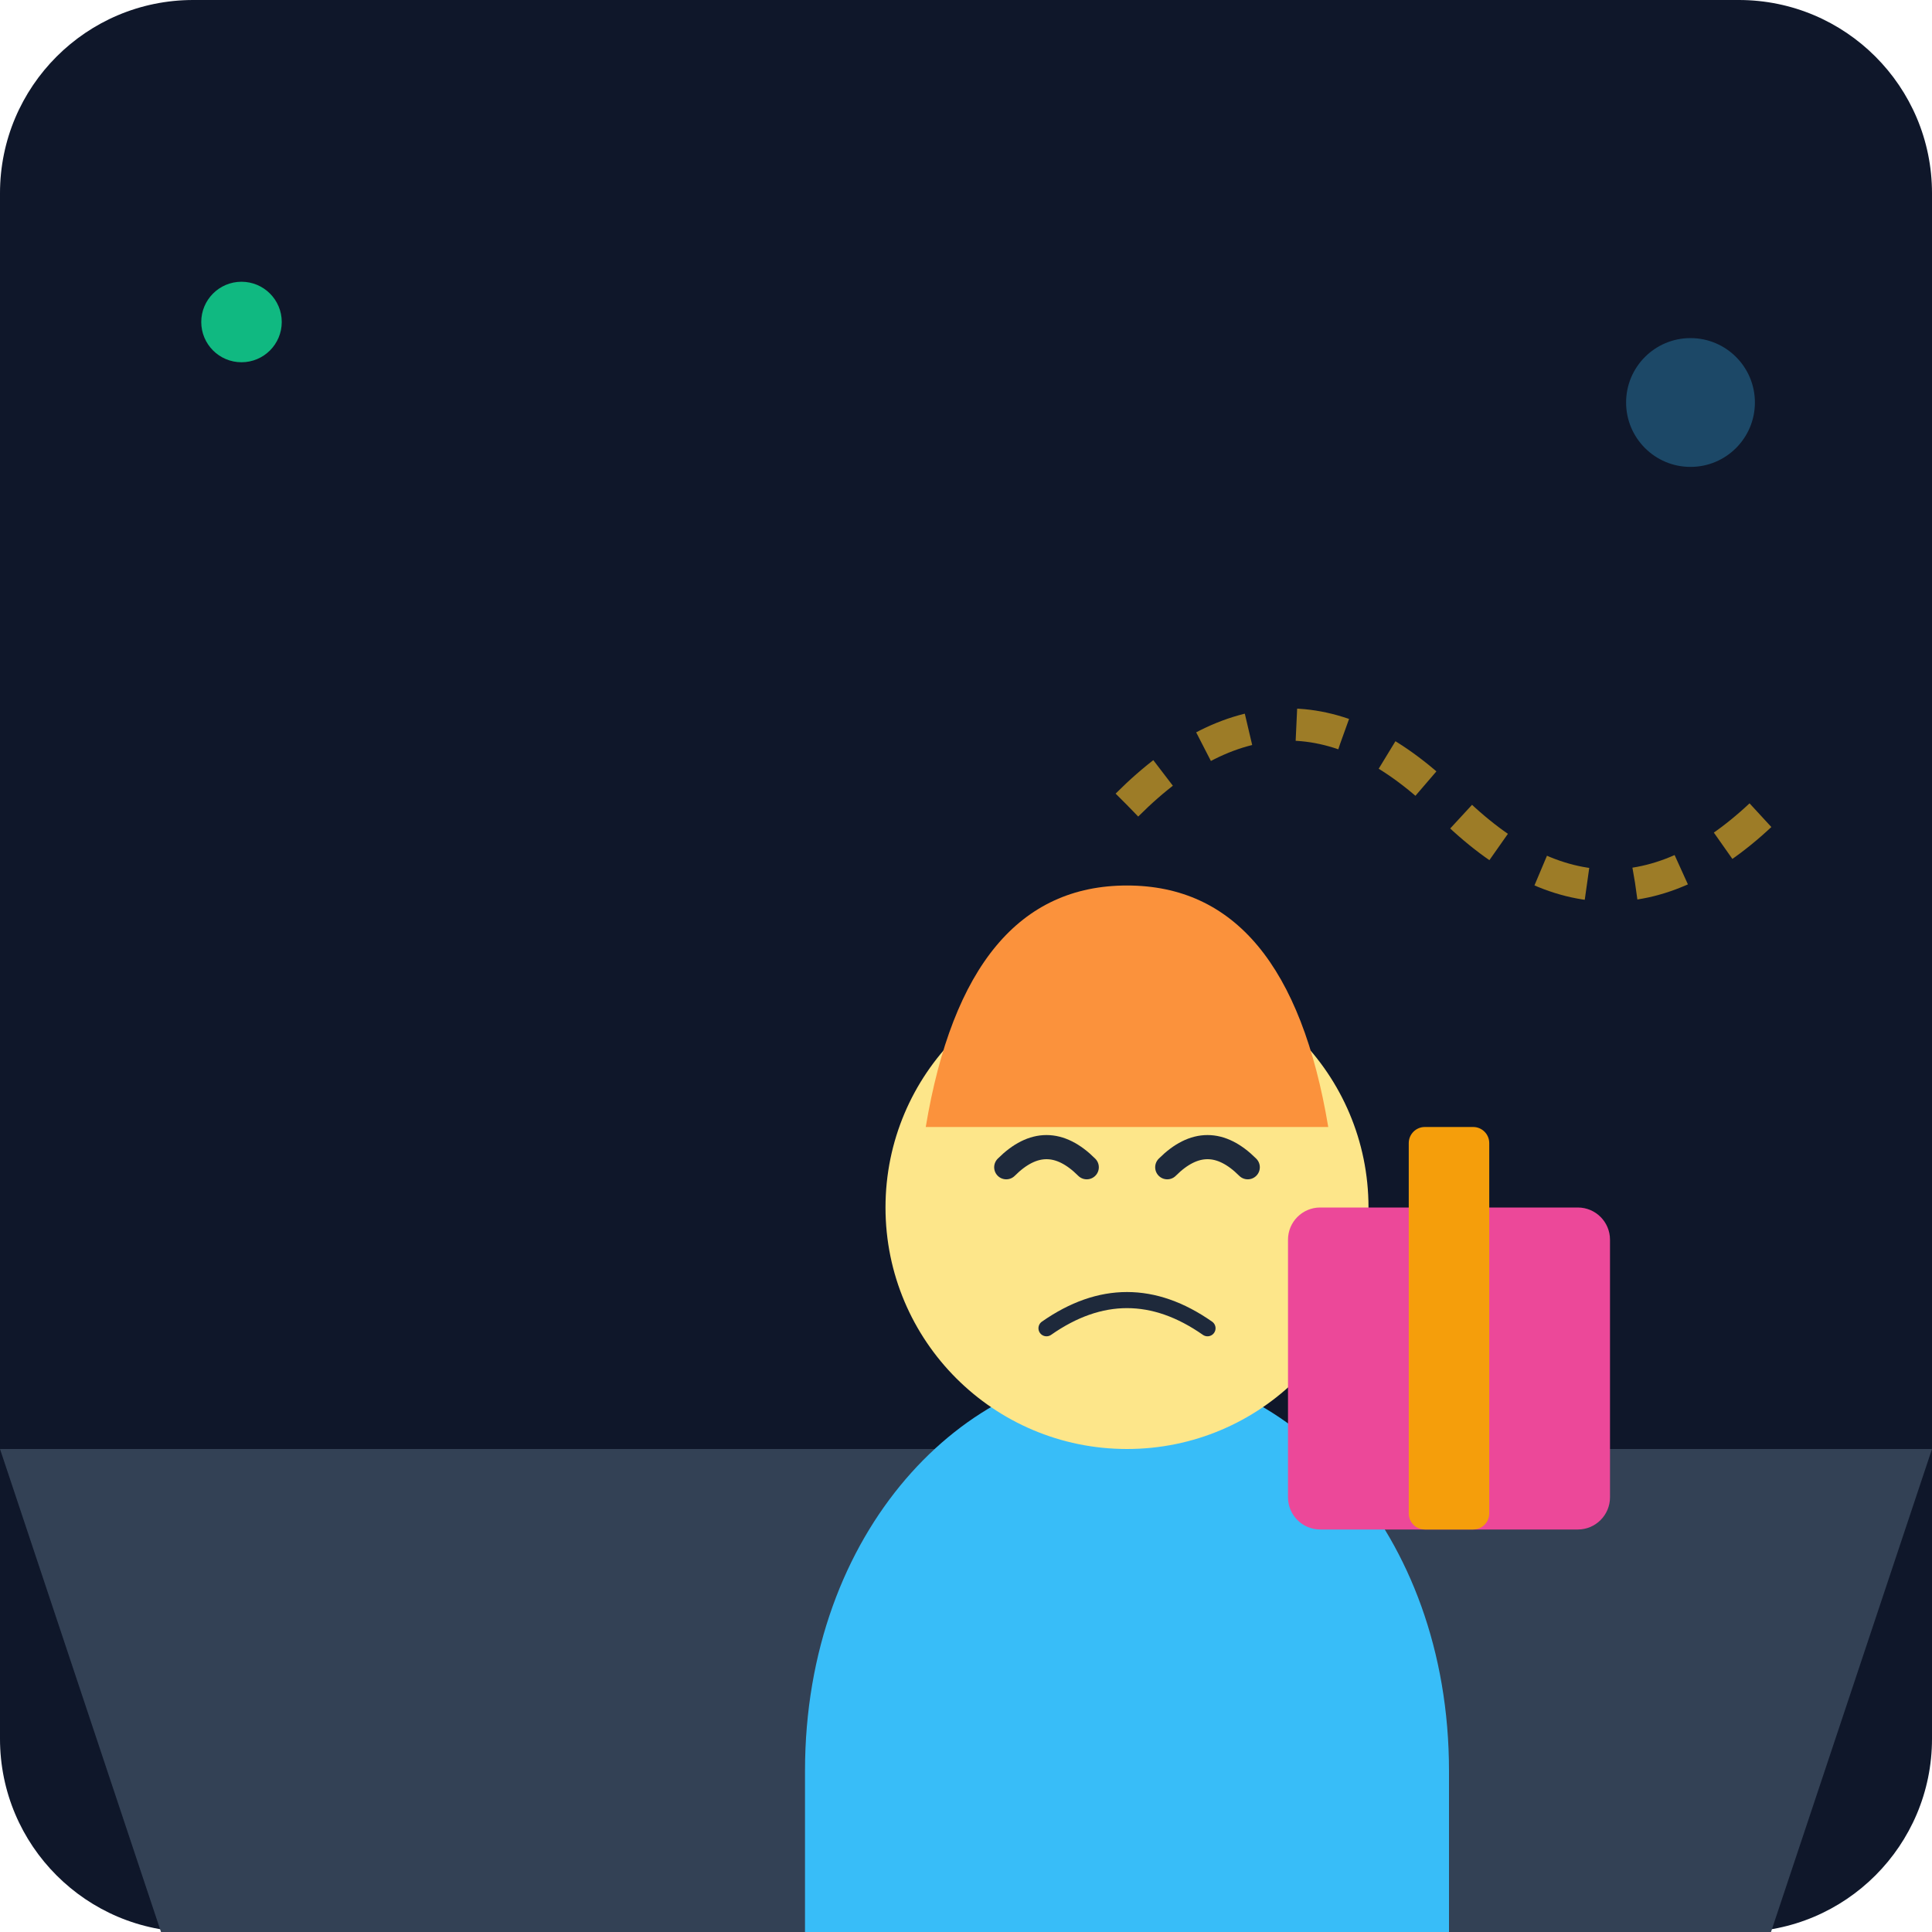
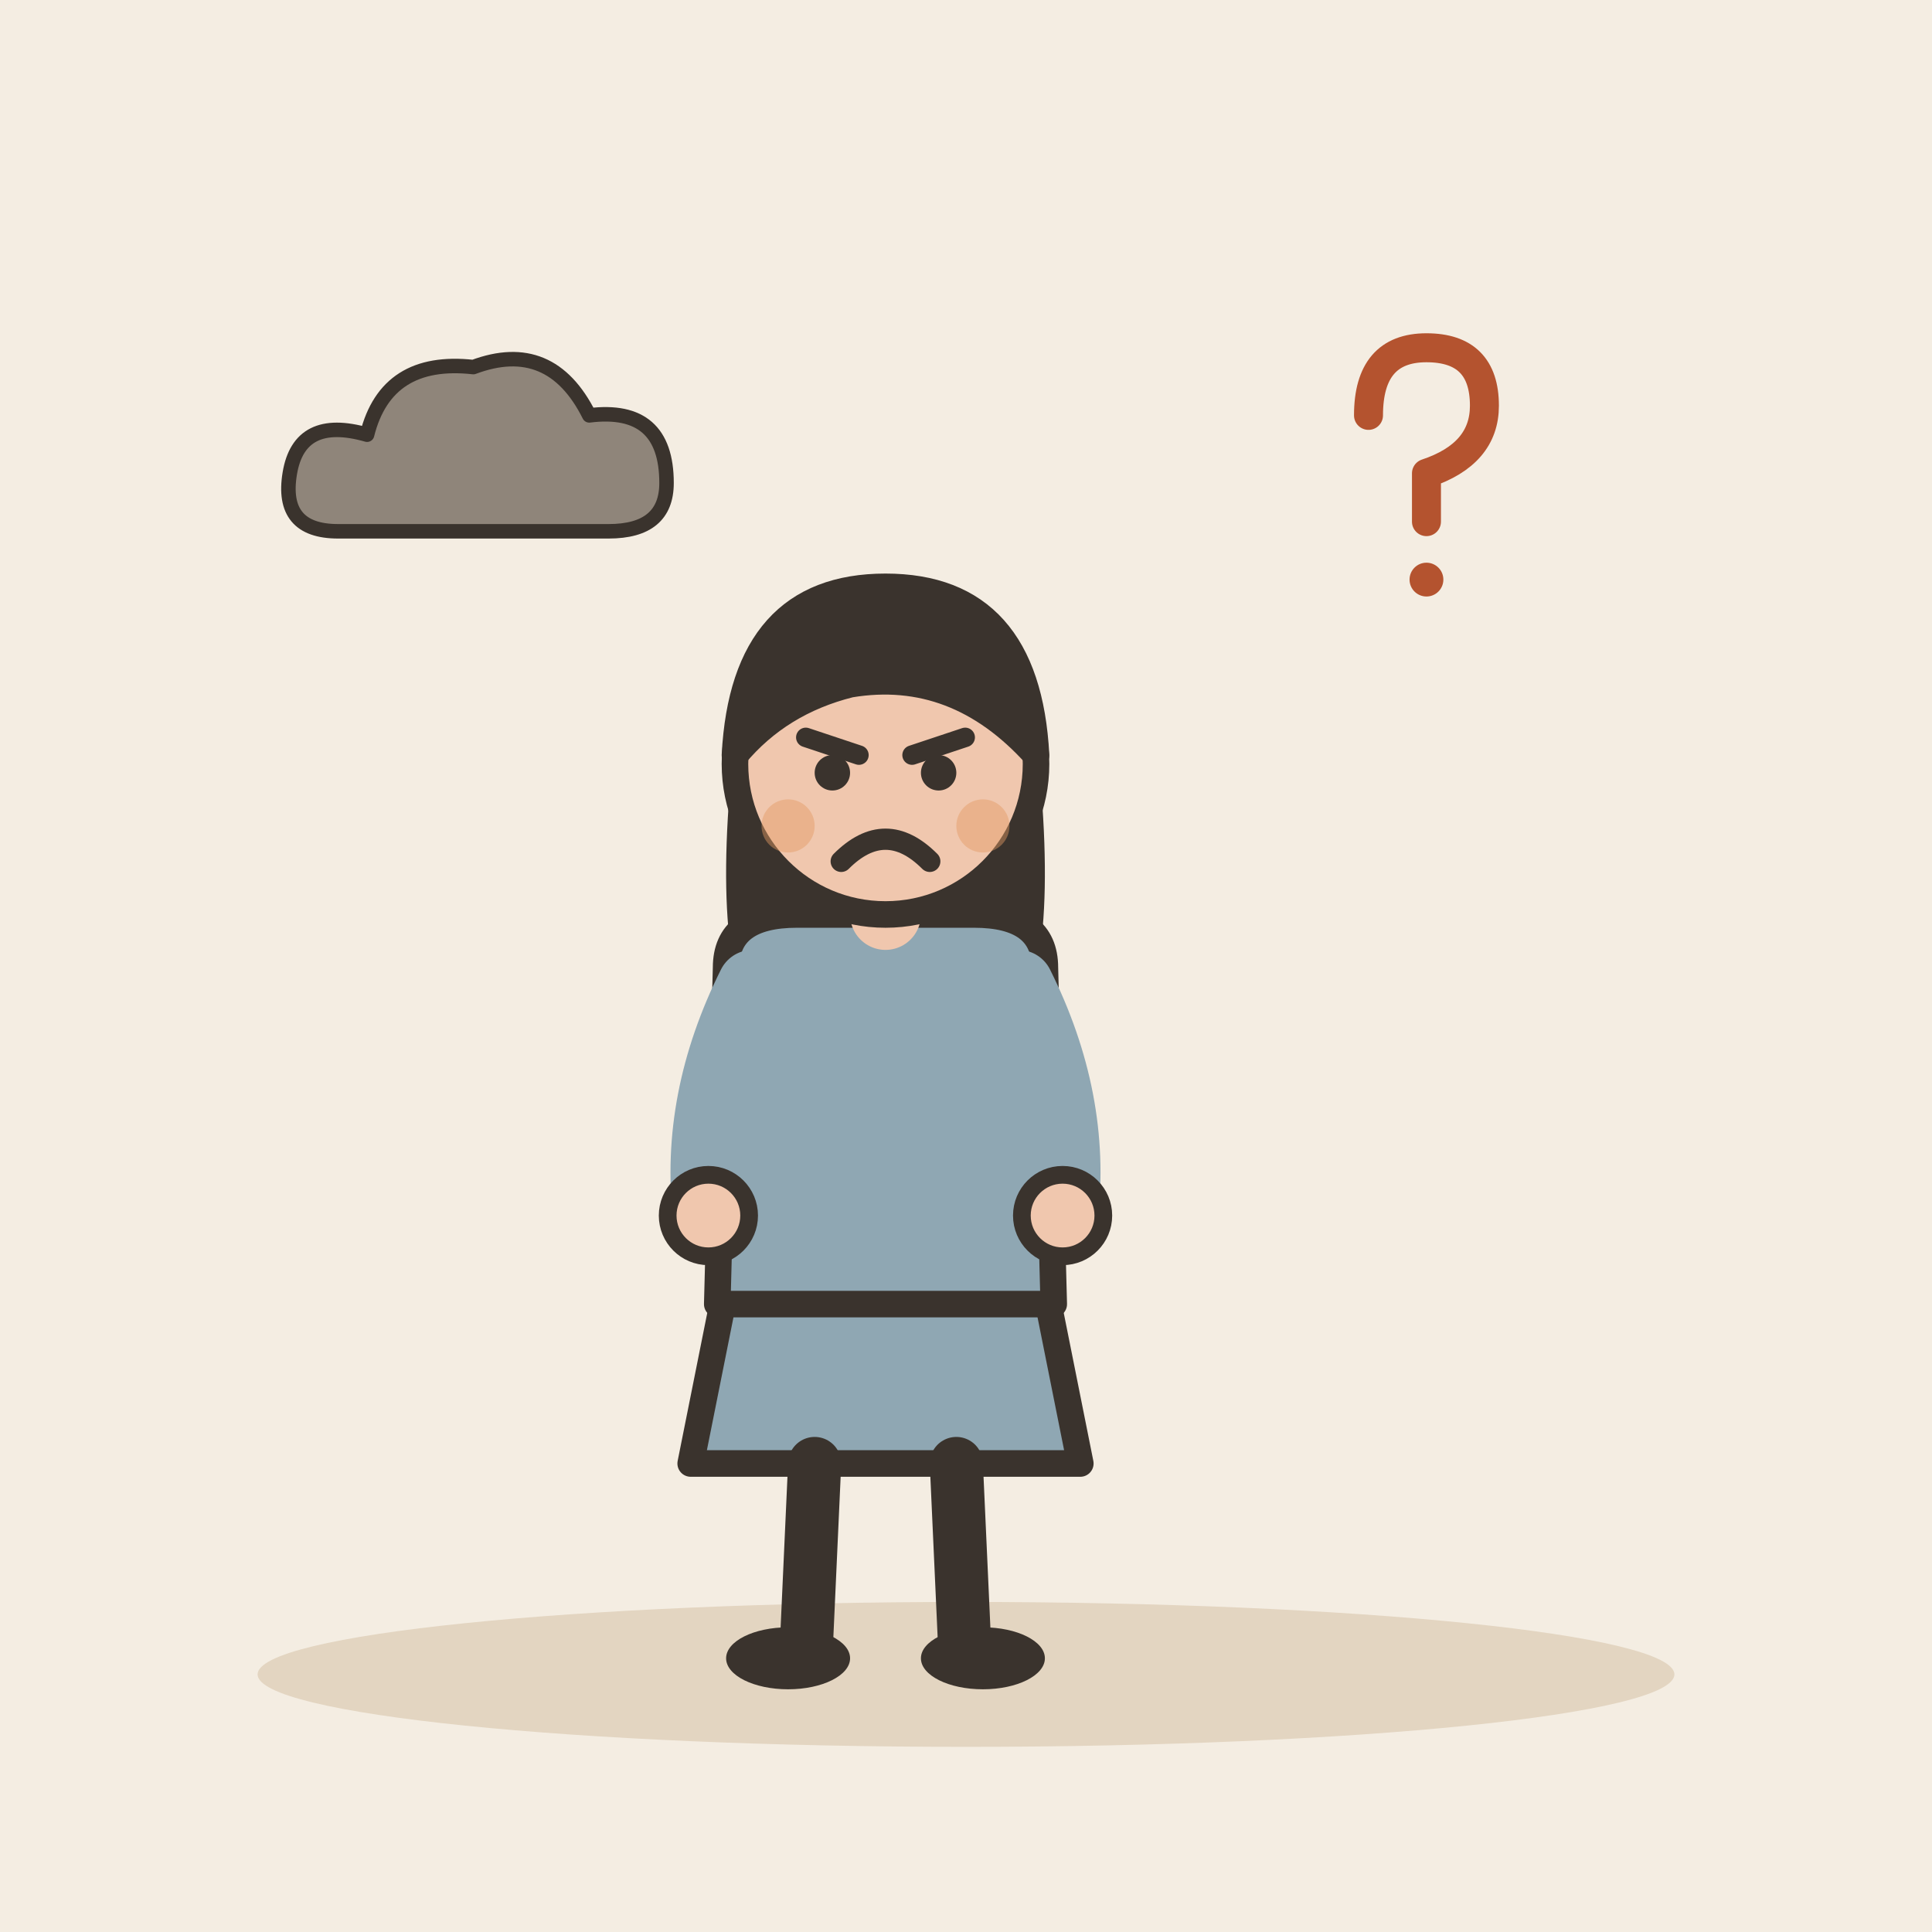
- <svg xmlns="http://www.w3.org/2000/svg" viewBox="0 0 240 240">
-   <defs>
-     <linearGradient id="bgGrad" x1="0" y1="0" x2="0" y2="240">
-       <stop offset="0%" stop-color="#0f172a" />
-       <stop offset="100%" stop-color="#1e293b" />
-     </linearGradient>
-   </defs>
-   <rect width="240" height="240" rx="24" fill="url(#bgGrad)" />
-   <path d="M0 180 L240 180 L220 240 L20 240 Z" fill="#334155" />
-   <g transform="translate(60, 60)">
-     <path d="M40 160 C40 130 60 110 80 110 C100 110 120 130 120 160 L120 180 L40 180 Z" fill="#38bdf8" />
-     <circle cx="80" cy="90" r="30" fill="#fde68a" />
-     <path d="M65 85 Q70 80 75 85" stroke="#1e293b" stroke-width="3" fill="none" stroke-linecap="round" />
-     <path d="M85 85 Q90 80 95 85" stroke="#1e293b" stroke-width="3" fill="none" stroke-linecap="round" />
-     <path d="M70 105 Q80 98 90 105" stroke="#1e293b" stroke-width="2" fill="none" stroke-linecap="round" />
-     <path d="M55 80 Q60 50 80 50 Q100 50 105 80" fill="#fb923c" />
+ <svg xmlns="http://www.w3.org/2000/svg" viewBox="0 0 240 240" data-style="editorial">
+   <rect width="240" height="240" fill="#F4EDE2" />
+   <ellipse cx="120" cy="208" rx="88" ry="9" fill="#E3D5C1" />
+   <g transform="translate(110 206) scale(1.1 1.1)">
+     <path d="M-18 -42L-22 -22L22 -22L18 -42Z" fill="#8FA7B3" stroke="#3A332D" stroke-width="3" stroke-linecap="round" stroke-linejoin="round" />
+     <path d="M-8 -22L-9 0" stroke="#3A332D" stroke-width="6" stroke-linecap="round" fill="none" />
+     <path d="M8 -22L9 0" stroke="#3A332D" stroke-width="6" stroke-linecap="round" fill="none" />
+     <ellipse cx="-11" cy="0" rx="7" ry="3.5" fill="#3A332D" />
+     <ellipse cx="11" cy="0" rx="7" ry="3.5" fill="#3A332D" />
+     <path d="M-17 -104Q-20 -78 -14 -70L-6 -78L6 -78L14 -70Q20 -78 17 -104Z" fill="#3A332D" />
+     <path d="M-18 -78Q-18 -84 -10 -84L10 -84Q18 -84 18 -78L19 -40L-19 -40Z" fill="#8FA7B3" stroke="#3A332D" stroke-width="3" stroke-linecap="round" stroke-linejoin="round" />
+     <path d="M-15 -76Q-21.5 -63 -20 -50" fill="none" stroke="#8FA7B3" stroke-width="8" stroke-linecap="round" stroke-linejoin="round" />
+     <circle cx="-20" cy="-50" r="4.6" fill="#F0C7AE" stroke="#3A332D" stroke-linecap="round" stroke-linejoin="round" stroke-width="2" />
+     <path d="M15 -76Q21.5 -63 20 -50" fill="none" stroke="#8FA7B3" stroke-width="8" stroke-linecap="round" stroke-linejoin="round" />
+     <circle cx="20" cy="-50" r="4.6" fill="#F0C7AE" stroke="#3A332D" stroke-linecap="round" stroke-linejoin="round" stroke-width="2" />
+     <path d="M0 -84L0 -88" stroke="#F0C7AE" stroke-width="8" stroke-linecap="round" fill="none" />
+     <circle cx="0" cy="-101" r="17" fill="#F0C7AE" stroke="#3A332D" stroke-width="3" stroke-linecap="round" stroke-linejoin="round" />
+     <path d="M-17 -102Q-16 -121 0 -121Q16 -121 17 -102Q8 -112 -4 -110Q-12 -108 -17 -102Z" fill="#3A332D" stroke="#3A332D" stroke-width="3" stroke-linecap="round" stroke-linejoin="round" />
+     <path d="M-9 -104L-3 -102" fill="none" stroke="#3A332D" stroke-width="2.2" stroke-linecap="round" stroke-linejoin="round" />
+     <path d="M9 -104L3 -102" fill="none" stroke="#3A332D" stroke-width="2.2" stroke-linecap="round" stroke-linejoin="round" />
+     <circle cx="-6" cy="-100" r="2" fill="#3A332D" />
+     <circle cx="6" cy="-100" r="2" fill="#3A332D" />
+     <path d="M-5 -90Q0 -95 5 -90" fill="none" stroke="#3A332D" stroke-width="2.4" stroke-linecap="round" stroke-linejoin="round" />
+     <circle cx="-11" cy="-94" r="3" fill="#E39A62" opacity="0.45" />
+     <circle cx="11" cy="-94" r="3" fill="#E39A62" opacity="0.45" />
  </g>
-   <rect x="160" y="150" width="40" height="40" rx="4" fill="#ec4899" />
-   <rect x="175" y="140" width="10" height="50" rx="2" fill="#f59e0b" />
-   <path d="M140 100 Q160 80 180 100 T220 100" stroke="#fbbf24" stroke-width="4" fill="none" stroke-dasharray="6 6" opacity="0.6" />
-   <circle cx="30" cy="40" r="5" fill="#10b981" />
-   <circle cx="210" cy="50" r="8" fill="#38bdf8" opacity="0.3" />
+   <g transform="translate(176 60) scale(0.6 0.6)">
+     <path d="M-10 -14Q-10 -28 2 -28Q14 -28 14 -16Q14 -6 2 -2L2 8" fill="none" stroke="#B4532F" stroke-width="6" stroke-linecap="round" stroke-linejoin="round" />
+     <circle cx="2" cy="20" r="3.5" fill="#B4532F" />
+   </g>
+   <g transform="translate(60 60) scale(0.6 0.6)">
+     <path d="M-30 10Q-42 10 -40 -2Q-38 -14 -24 -10Q-20 -26 -2 -24Q14 -30 22 -14Q38 -16 38 0Q38 10 26 10Z" fill="#8F857A" stroke="#3A332D" stroke-width="3" stroke-linecap="round" stroke-linejoin="round" />
+   </g>
</svg>
